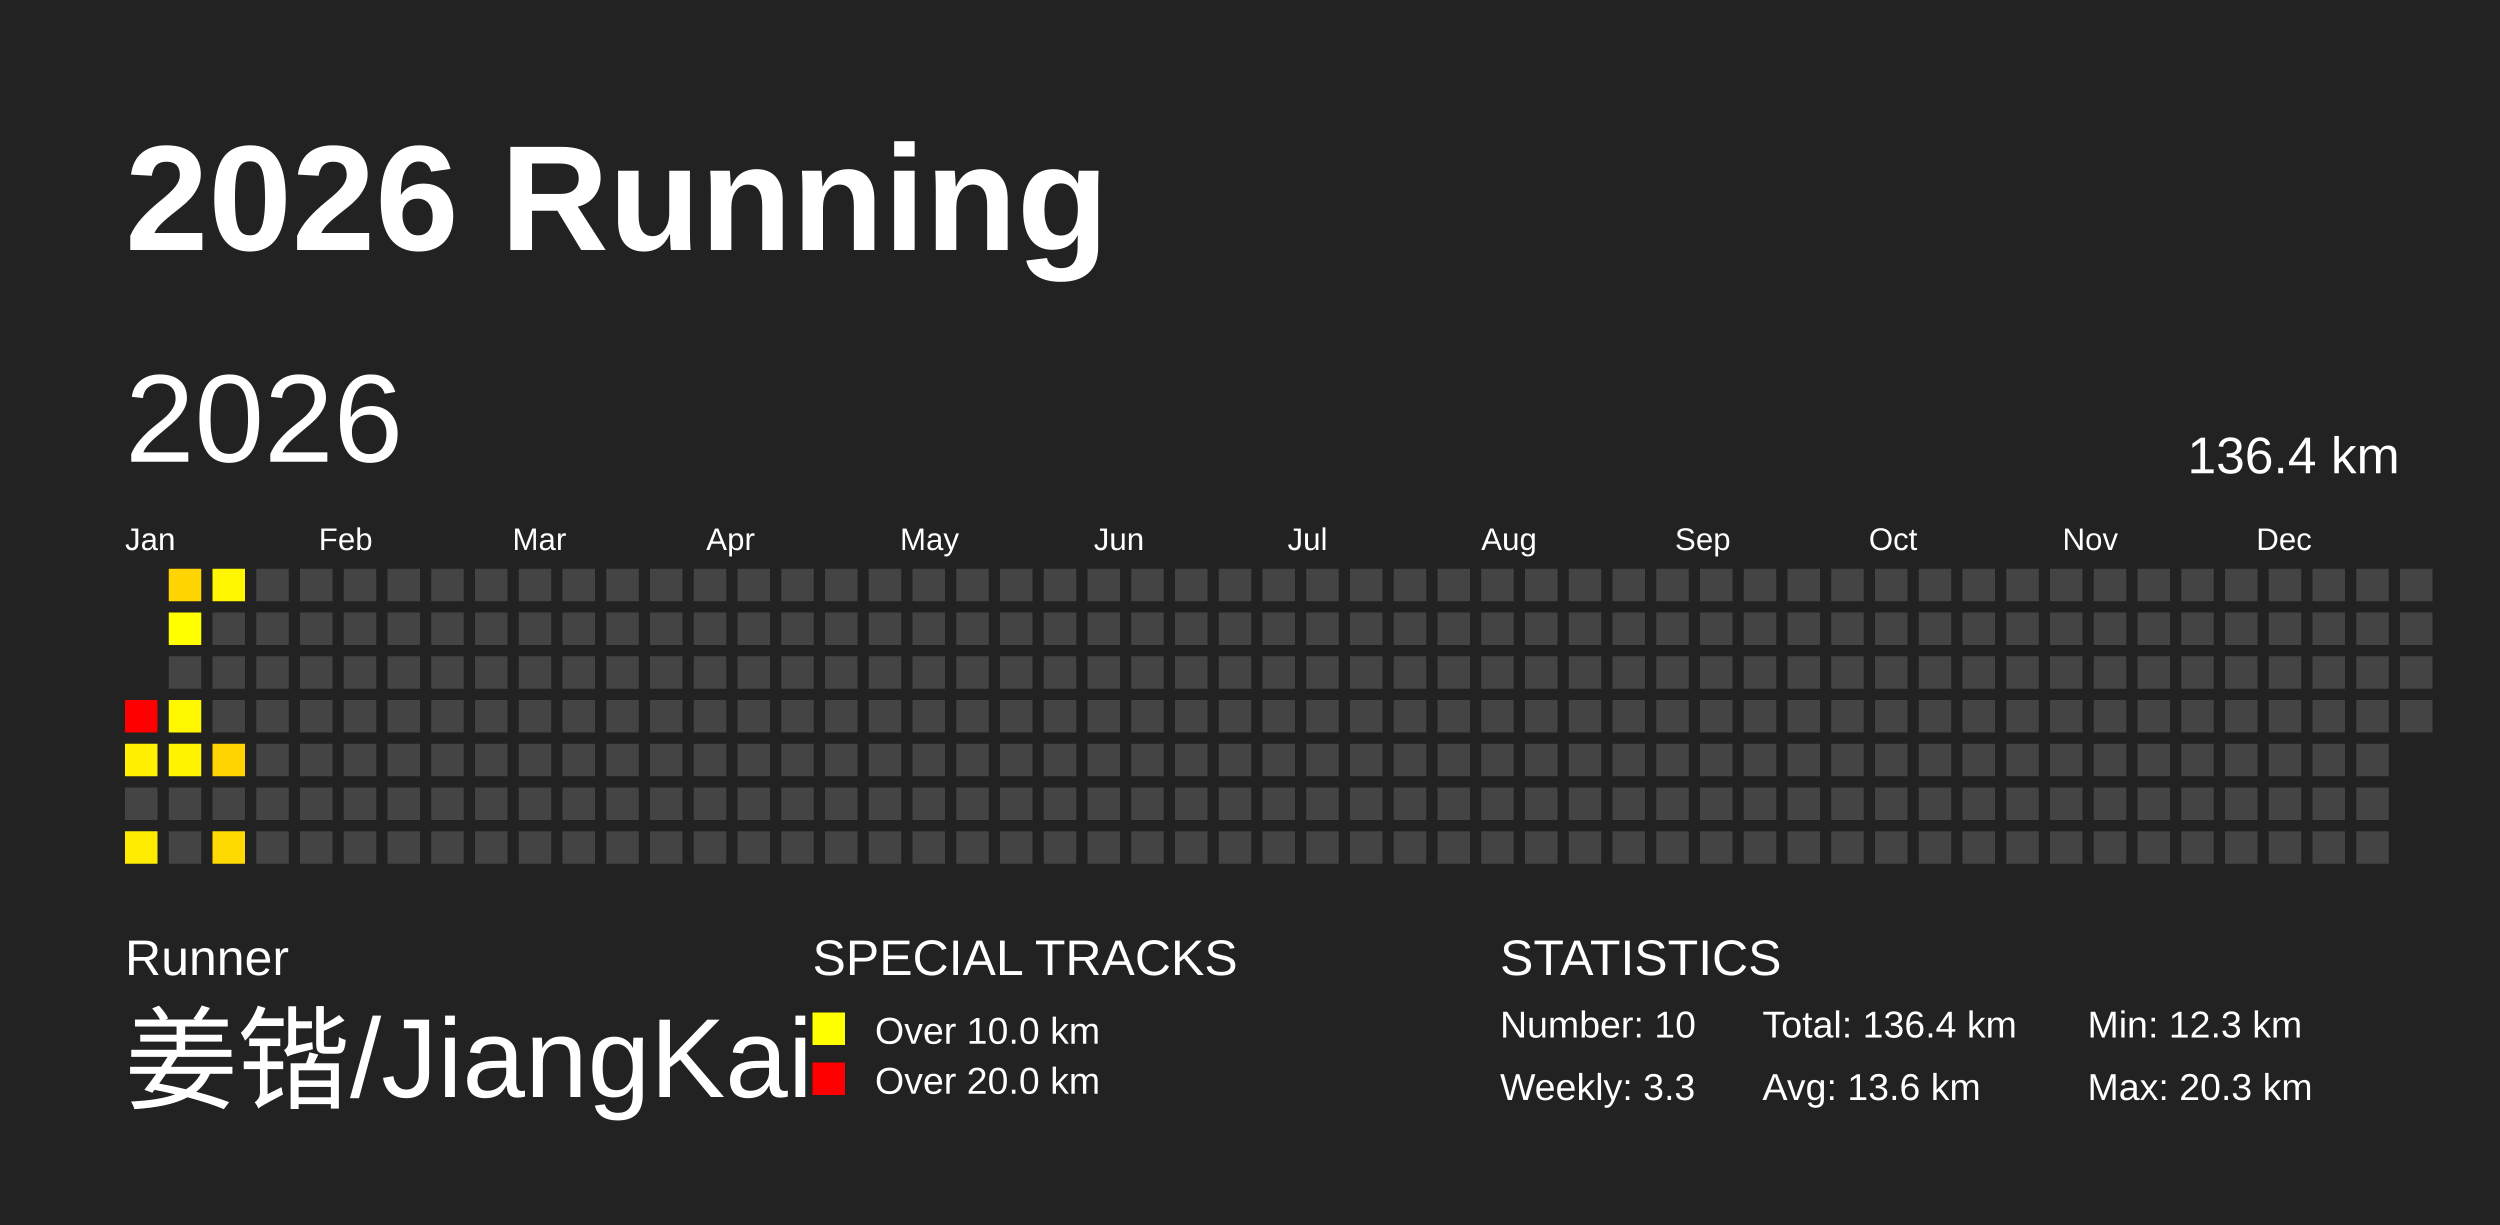
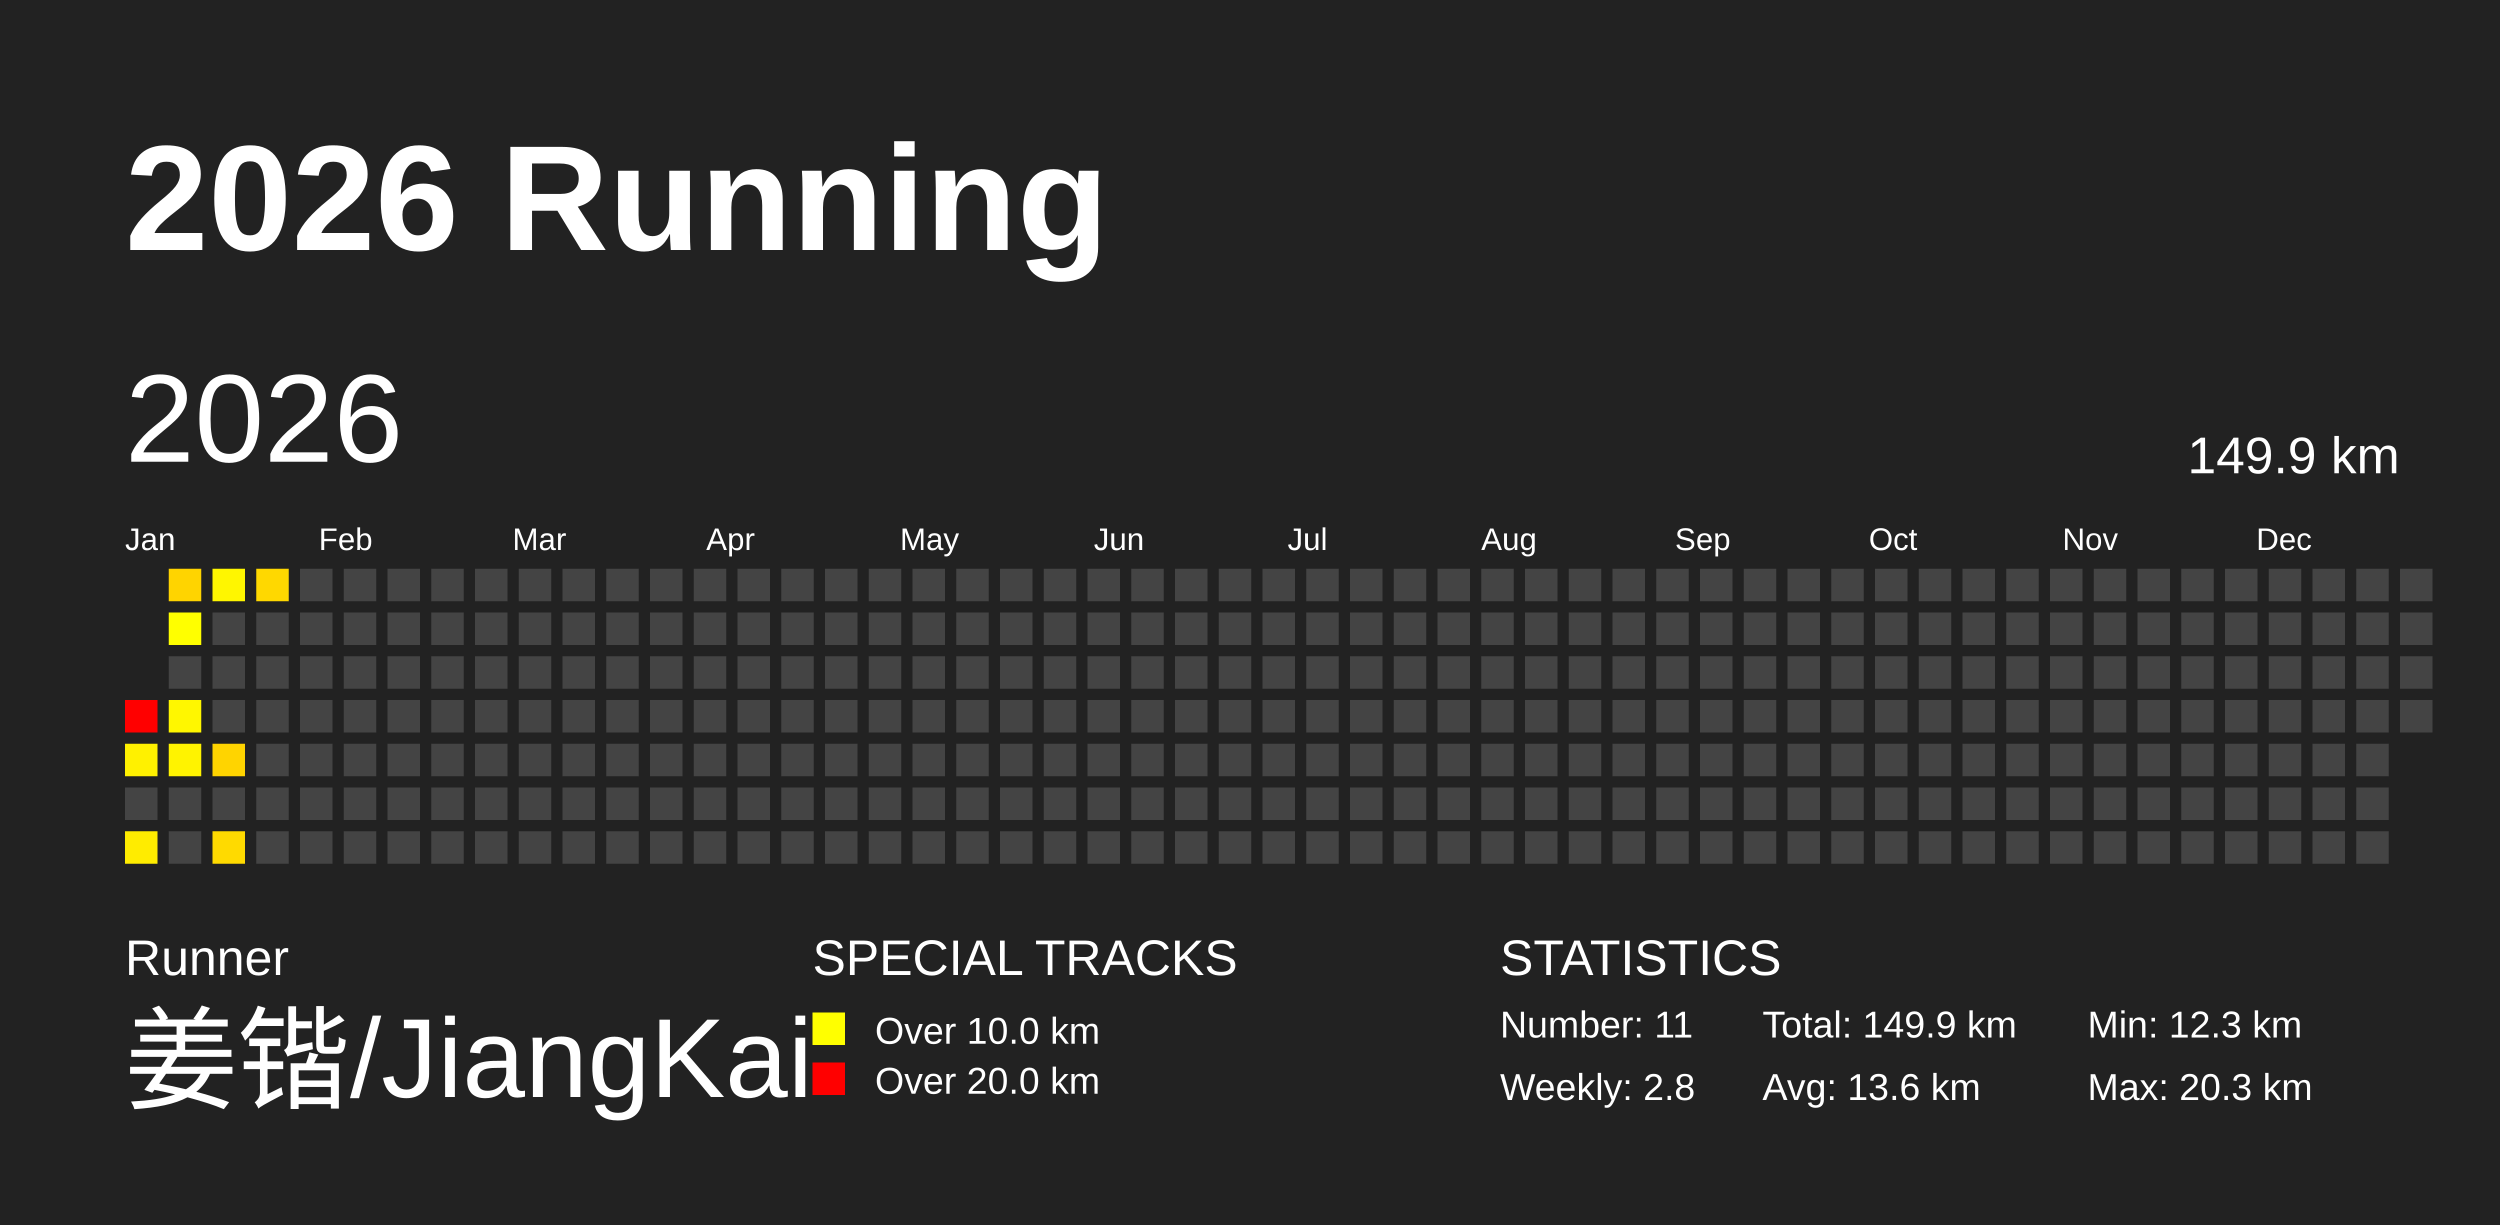
<svg xmlns="http://www.w3.org/2000/svg" baseProfile="full" height="98mm" version="1.1" viewBox="0,0,200,98" width="200mm">
  <defs />
  <rect fill="#222222" height="98" width="200" x="0" y="0" />
  <text fill="#FFFFFF" style="font-size:12px; font-family:Arial; font-weight:bold;" x="10" y="20">2026 Running</text>
  <text fill="#FFFFFF" style="font-size:4px; font-family:Arial" x="10" y="78">Runner</text>
  <text fill="#FFFFFF" style="font-size:9px; font-family:Arial" x="10" y="88">姜锴/JiangKai</text>
  <text fill="#FFFFFF" style="font-size:4px; font-family:Arial" x="65" y="78">SPECIAL TRACKS</text>
  <rect fill="yellow" height="2.6" width="2.6" x="65" y="81" />
  <text fill="#FFFFFF" style="font-size:3px; font-family:Arial" x="70" y="83.5">Over 10.0 km</text>
  <rect fill="red" height="2.6" width="2.6" x="65" y="85" />
  <text fill="#FFFFFF" style="font-size:3px; font-family:Arial" x="70" y="87.5">Over 20.0 km</text>
  <text fill="#FFFFFF" style="font-size:4px; font-family:Arial" x="120" y="78">STATISTICS</text>
-   <text fill="#FFFFFF" style="font-size:3px; font-family:Arial" x="120" y="83">Number: 10</text>
-   <text fill="#FFFFFF" style="font-size:3px; font-family:Arial" x="120" y="88">Weekly: 3.3</text>
-   <text fill="#FFFFFF" style="font-size:3px; font-family:Arial" x="141" y="83">Total: 136.4 km</text>
+   <text fill="#FFFFFF" style="font-size:3px; font-family:Arial" x="120" y="83">Number: 11</text>
+   <text fill="#FFFFFF" style="font-size:3px; font-family:Arial" x="120" y="88">Weekly: 2.8</text>
+   <text fill="#FFFFFF" style="font-size:3px; font-family:Arial" x="141" y="83">Total: 149.9 km</text>
  <text fill="#FFFFFF" style="font-size:3px; font-family:Arial" x="141" y="88">Avg: 13.6 km</text>
  <text fill="#FFFFFF" style="font-size:3px; font-family:Arial" x="167" y="83">Min: 12.3 km</text>
  <text fill="#FFFFFF" style="font-size:3px; font-family:Arial" x="167" y="88">Max: 20.3 km</text>
  <text dominant-baseline="hanging" fill="#FFFFFF" style="font-size:10.0px; font-family:Arial;" x="10" y="30">2026</text>
-   <text dominant-baseline="hanging" fill="#FFFFFF" style="font-size:4.125px; font-family:Arial;" x="175" y="35">136.4 km</text>
+   <text dominant-baseline="hanging" fill="#FFFFFF" style="font-size:4.125px; font-family:Arial;" x="175" y="35">149.9 km</text>
  <text fill="#FFFFFF" style="font-size:2.5px; font-family:Arial" x="10.0" y="44">Jan</text>
  <text fill="#FFFFFF" style="font-size:2.5px; font-family:Arial" x="25.5" y="44">Feb</text>
  <text fill="#FFFFFF" style="font-size:2.5px; font-family:Arial" x="41.0" y="44">Mar</text>
  <text fill="#FFFFFF" style="font-size:2.5px; font-family:Arial" x="56.5" y="44">Apr</text>
  <text fill="#FFFFFF" style="font-size:2.5px; font-family:Arial" x="72.0" y="44">May</text>
  <text fill="#FFFFFF" style="font-size:2.5px; font-family:Arial" x="87.5" y="44">Jun</text>
  <text fill="#FFFFFF" style="font-size:2.5px; font-family:Arial" x="103.0" y="44">Jul</text>
  <text fill="#FFFFFF" style="font-size:2.5px; font-family:Arial" x="118.5" y="44">Aug</text>
  <text fill="#FFFFFF" style="font-size:2.5px; font-family:Arial" x="134.0" y="44">Sep</text>
  <text fill="#FFFFFF" style="font-size:2.5px; font-family:Arial" x="149.5" y="44">Oct</text>
  <text fill="#FFFFFF" style="font-size:2.5px; font-family:Arial" x="165.0" y="44">Nov</text>
  <text fill="#FFFFFF" style="font-size:2.5px; font-family:Arial" x="180.5" y="44">Dec</text>
  <rect fill="red" height="2.6" width="2.6" x="10.0" y="56.0" />
  <rect fill="#fff100" height="2.6" width="2.6" x="10.0" y="59.5" />
  <rect fill="#444444" height="2.6" width="2.6" x="10.0" y="63.0" />
  <rect fill="#ffec00" height="2.6" width="2.6" x="10.0" y="66.5" />
  <rect fill="#ffd400" height="2.6" width="2.6" x="13.5" y="45.5" />
  <rect fill="#ffff00" height="2.6" width="2.6" x="13.5" y="49.0" />
  <rect fill="#444444" height="2.6" width="2.6" x="13.5" y="52.5" />
  <rect fill="#fff700" height="2.6" width="2.6" x="13.5" y="56.0" />
  <rect fill="#fff300" height="2.6" width="2.6" x="13.5" y="59.5" />
  <rect fill="#444444" height="2.6" width="2.6" x="13.5" y="63.0" />
  <rect fill="#444444" height="2.6" width="2.6" x="13.5" y="66.5" />
  <rect fill="#fff600" height="2.6" width="2.6" x="17.0" y="45.5" />
  <rect fill="#444444" height="2.6" width="2.6" x="17.0" y="49.0" />
  <rect fill="#444444" height="2.6" width="2.6" x="17.0" y="52.5" />
  <rect fill="#444444" height="2.6" width="2.6" x="17.0" y="56.0" />
  <rect fill="#ffd400" height="2.6" width="2.6" x="17.0" y="59.5" />
  <rect fill="#444444" height="2.6" width="2.6" x="17.0" y="63.0" />
  <rect fill="#ffda00" height="2.6" width="2.6" x="17.0" y="66.5" />
-   <rect fill="#444444" height="2.6" width="2.6" x="20.5" y="45.5" />
+   <rect fill="#ffd800" height="2.6" width="2.6" x="20.5" y="45.5" />
  <rect fill="#444444" height="2.6" width="2.6" x="20.5" y="49.0" />
  <rect fill="#444444" height="2.6" width="2.6" x="20.5" y="52.5" />
  <rect fill="#444444" height="2.6" width="2.6" x="20.5" y="56.0" />
  <rect fill="#444444" height="2.6" width="2.6" x="20.5" y="59.5" />
  <rect fill="#444444" height="2.6" width="2.6" x="20.5" y="63.0" />
  <rect fill="#444444" height="2.6" width="2.6" x="20.5" y="66.5" />
  <rect fill="#444444" height="2.6" width="2.6" x="24.0" y="45.5" />
  <rect fill="#444444" height="2.6" width="2.6" x="24.0" y="49.0" />
  <rect fill="#444444" height="2.6" width="2.6" x="24.0" y="52.5" />
  <rect fill="#444444" height="2.6" width="2.6" x="24.0" y="56.0" />
  <rect fill="#444444" height="2.6" width="2.6" x="24.0" y="59.5" />
  <rect fill="#444444" height="2.6" width="2.6" x="24.0" y="63.0" />
  <rect fill="#444444" height="2.6" width="2.6" x="24.0" y="66.5" />
  <rect fill="#444444" height="2.6" width="2.6" x="27.5" y="45.5" />
  <rect fill="#444444" height="2.6" width="2.6" x="27.5" y="49.0" />
  <rect fill="#444444" height="2.6" width="2.6" x="27.5" y="52.5" />
  <rect fill="#444444" height="2.6" width="2.6" x="27.5" y="56.0" />
  <rect fill="#444444" height="2.6" width="2.6" x="27.5" y="59.5" />
  <rect fill="#444444" height="2.6" width="2.6" x="27.5" y="63.0" />
  <rect fill="#444444" height="2.6" width="2.6" x="27.5" y="66.5" />
  <rect fill="#444444" height="2.6" width="2.6" x="31.0" y="45.5" />
  <rect fill="#444444" height="2.6" width="2.6" x="31.0" y="49.0" />
  <rect fill="#444444" height="2.6" width="2.6" x="31.0" y="52.5" />
  <rect fill="#444444" height="2.6" width="2.6" x="31.0" y="56.0" />
  <rect fill="#444444" height="2.6" width="2.6" x="31.0" y="59.5" />
  <rect fill="#444444" height="2.6" width="2.6" x="31.0" y="63.0" />
  <rect fill="#444444" height="2.6" width="2.6" x="31.0" y="66.5" />
  <rect fill="#444444" height="2.6" width="2.6" x="34.5" y="45.5" />
  <rect fill="#444444" height="2.6" width="2.6" x="34.5" y="49.0" />
  <rect fill="#444444" height="2.6" width="2.6" x="34.5" y="52.5" />
  <rect fill="#444444" height="2.6" width="2.6" x="34.5" y="56.0" />
  <rect fill="#444444" height="2.6" width="2.6" x="34.5" y="59.5" />
  <rect fill="#444444" height="2.6" width="2.6" x="34.5" y="63.0" />
  <rect fill="#444444" height="2.6" width="2.6" x="34.5" y="66.5" />
  <rect fill="#444444" height="2.6" width="2.6" x="38.0" y="45.5" />
  <rect fill="#444444" height="2.6" width="2.6" x="38.0" y="49.0" />
  <rect fill="#444444" height="2.6" width="2.6" x="38.0" y="52.5" />
  <rect fill="#444444" height="2.6" width="2.6" x="38.0" y="56.0" />
  <rect fill="#444444" height="2.6" width="2.6" x="38.0" y="59.5" />
  <rect fill="#444444" height="2.6" width="2.6" x="38.0" y="63.0" />
  <rect fill="#444444" height="2.6" width="2.6" x="38.0" y="66.5" />
  <rect fill="#444444" height="2.6" width="2.6" x="41.5" y="45.5" />
  <rect fill="#444444" height="2.6" width="2.6" x="41.5" y="49.0" />
  <rect fill="#444444" height="2.6" width="2.6" x="41.5" y="52.5" />
  <rect fill="#444444" height="2.6" width="2.6" x="41.5" y="56.0" />
  <rect fill="#444444" height="2.6" width="2.6" x="41.5" y="59.5" />
  <rect fill="#444444" height="2.6" width="2.6" x="41.5" y="63.0" />
  <rect fill="#444444" height="2.6" width="2.6" x="41.5" y="66.5" />
  <rect fill="#444444" height="2.6" width="2.6" x="45.0" y="45.5" />
  <rect fill="#444444" height="2.6" width="2.6" x="45.0" y="49.0" />
  <rect fill="#444444" height="2.6" width="2.6" x="45.0" y="52.5" />
  <rect fill="#444444" height="2.6" width="2.6" x="45.0" y="56.0" />
  <rect fill="#444444" height="2.6" width="2.6" x="45.0" y="59.5" />
  <rect fill="#444444" height="2.6" width="2.6" x="45.0" y="63.0" />
  <rect fill="#444444" height="2.6" width="2.6" x="45.0" y="66.5" />
  <rect fill="#444444" height="2.6" width="2.6" x="48.5" y="45.5" />
  <rect fill="#444444" height="2.6" width="2.6" x="48.5" y="49.0" />
  <rect fill="#444444" height="2.6" width="2.6" x="48.5" y="52.5" />
  <rect fill="#444444" height="2.6" width="2.6" x="48.5" y="56.0" />
  <rect fill="#444444" height="2.6" width="2.6" x="48.5" y="59.5" />
  <rect fill="#444444" height="2.6" width="2.6" x="48.5" y="63.0" />
  <rect fill="#444444" height="2.6" width="2.6" x="48.5" y="66.5" />
  <rect fill="#444444" height="2.6" width="2.6" x="52.0" y="45.5" />
  <rect fill="#444444" height="2.6" width="2.6" x="52.0" y="49.0" />
  <rect fill="#444444" height="2.6" width="2.6" x="52.0" y="52.5" />
  <rect fill="#444444" height="2.6" width="2.6" x="52.0" y="56.0" />
  <rect fill="#444444" height="2.6" width="2.6" x="52.0" y="59.5" />
  <rect fill="#444444" height="2.6" width="2.6" x="52.0" y="63.0" />
  <rect fill="#444444" height="2.6" width="2.6" x="52.0" y="66.5" />
  <rect fill="#444444" height="2.6" width="2.6" x="55.5" y="45.5" />
  <rect fill="#444444" height="2.6" width="2.6" x="55.5" y="49.0" />
  <rect fill="#444444" height="2.6" width="2.6" x="55.5" y="52.5" />
  <rect fill="#444444" height="2.6" width="2.6" x="55.5" y="56.0" />
  <rect fill="#444444" height="2.6" width="2.6" x="55.5" y="59.5" />
  <rect fill="#444444" height="2.6" width="2.6" x="55.5" y="63.0" />
  <rect fill="#444444" height="2.6" width="2.6" x="55.5" y="66.5" />
  <rect fill="#444444" height="2.6" width="2.6" x="59.0" y="45.5" />
  <rect fill="#444444" height="2.6" width="2.6" x="59.0" y="49.0" />
  <rect fill="#444444" height="2.6" width="2.6" x="59.0" y="52.5" />
  <rect fill="#444444" height="2.6" width="2.6" x="59.0" y="56.0" />
  <rect fill="#444444" height="2.6" width="2.6" x="59.0" y="59.5" />
  <rect fill="#444444" height="2.6" width="2.6" x="59.0" y="63.0" />
  <rect fill="#444444" height="2.6" width="2.6" x="59.0" y="66.5" />
  <rect fill="#444444" height="2.6" width="2.6" x="62.5" y="45.5" />
  <rect fill="#444444" height="2.6" width="2.6" x="62.5" y="49.0" />
  <rect fill="#444444" height="2.6" width="2.6" x="62.5" y="52.5" />
  <rect fill="#444444" height="2.6" width="2.6" x="62.5" y="56.0" />
  <rect fill="#444444" height="2.6" width="2.6" x="62.5" y="59.5" />
  <rect fill="#444444" height="2.6" width="2.6" x="62.5" y="63.0" />
  <rect fill="#444444" height="2.6" width="2.6" x="62.5" y="66.5" />
  <rect fill="#444444" height="2.6" width="2.6" x="66.0" y="45.5" />
  <rect fill="#444444" height="2.6" width="2.6" x="66.0" y="49.0" />
  <rect fill="#444444" height="2.6" width="2.6" x="66.0" y="52.5" />
  <rect fill="#444444" height="2.6" width="2.6" x="66.0" y="56.0" />
  <rect fill="#444444" height="2.6" width="2.6" x="66.0" y="59.5" />
  <rect fill="#444444" height="2.6" width="2.6" x="66.0" y="63.0" />
  <rect fill="#444444" height="2.6" width="2.6" x="66.0" y="66.5" />
  <rect fill="#444444" height="2.6" width="2.6" x="69.5" y="45.5" />
  <rect fill="#444444" height="2.6" width="2.6" x="69.5" y="49.0" />
  <rect fill="#444444" height="2.6" width="2.6" x="69.5" y="52.5" />
  <rect fill="#444444" height="2.6" width="2.6" x="69.5" y="56.0" />
  <rect fill="#444444" height="2.6" width="2.6" x="69.5" y="59.5" />
  <rect fill="#444444" height="2.6" width="2.6" x="69.5" y="63.0" />
  <rect fill="#444444" height="2.6" width="2.6" x="69.5" y="66.5" />
  <rect fill="#444444" height="2.6" width="2.6" x="73.0" y="45.5" />
  <rect fill="#444444" height="2.6" width="2.6" x="73.0" y="49.0" />
  <rect fill="#444444" height="2.6" width="2.6" x="73.0" y="52.5" />
  <rect fill="#444444" height="2.6" width="2.6" x="73.0" y="56.0" />
  <rect fill="#444444" height="2.6" width="2.6" x="73.0" y="59.5" />
  <rect fill="#444444" height="2.6" width="2.6" x="73.0" y="63.0" />
  <rect fill="#444444" height="2.6" width="2.6" x="73.0" y="66.5" />
  <rect fill="#444444" height="2.6" width="2.6" x="76.5" y="45.5" />
  <rect fill="#444444" height="2.6" width="2.6" x="76.5" y="49.0" />
  <rect fill="#444444" height="2.6" width="2.6" x="76.5" y="52.5" />
  <rect fill="#444444" height="2.6" width="2.6" x="76.5" y="56.0" />
  <rect fill="#444444" height="2.6" width="2.6" x="76.5" y="59.5" />
  <rect fill="#444444" height="2.6" width="2.6" x="76.5" y="63.0" />
  <rect fill="#444444" height="2.6" width="2.6" x="76.5" y="66.5" />
  <rect fill="#444444" height="2.6" width="2.6" x="80.0" y="45.5" />
  <rect fill="#444444" height="2.6" width="2.6" x="80.0" y="49.0" />
  <rect fill="#444444" height="2.6" width="2.6" x="80.0" y="52.5" />
  <rect fill="#444444" height="2.6" width="2.6" x="80.0" y="56.0" />
  <rect fill="#444444" height="2.6" width="2.6" x="80.0" y="59.5" />
  <rect fill="#444444" height="2.6" width="2.6" x="80.0" y="63.0" />
  <rect fill="#444444" height="2.6" width="2.6" x="80.0" y="66.5" />
  <rect fill="#444444" height="2.6" width="2.6" x="83.5" y="45.5" />
  <rect fill="#444444" height="2.6" width="2.6" x="83.5" y="49.0" />
  <rect fill="#444444" height="2.6" width="2.6" x="83.5" y="52.5" />
  <rect fill="#444444" height="2.6" width="2.6" x="83.5" y="56.0" />
  <rect fill="#444444" height="2.6" width="2.6" x="83.5" y="59.5" />
  <rect fill="#444444" height="2.6" width="2.6" x="83.5" y="63.0" />
  <rect fill="#444444" height="2.6" width="2.6" x="83.5" y="66.5" />
  <rect fill="#444444" height="2.6" width="2.6" x="87.0" y="45.5" />
  <rect fill="#444444" height="2.6" width="2.6" x="87.0" y="49.0" />
  <rect fill="#444444" height="2.6" width="2.6" x="87.0" y="52.5" />
  <rect fill="#444444" height="2.6" width="2.6" x="87.0" y="56.0" />
  <rect fill="#444444" height="2.6" width="2.6" x="87.0" y="59.5" />
  <rect fill="#444444" height="2.6" width="2.6" x="87.0" y="63.0" />
  <rect fill="#444444" height="2.6" width="2.6" x="87.0" y="66.5" />
  <rect fill="#444444" height="2.6" width="2.6" x="90.5" y="45.5" />
  <rect fill="#444444" height="2.6" width="2.6" x="90.5" y="49.0" />
  <rect fill="#444444" height="2.6" width="2.6" x="90.5" y="52.5" />
  <rect fill="#444444" height="2.6" width="2.6" x="90.5" y="56.0" />
  <rect fill="#444444" height="2.6" width="2.6" x="90.5" y="59.5" />
  <rect fill="#444444" height="2.6" width="2.6" x="90.5" y="63.0" />
  <rect fill="#444444" height="2.6" width="2.6" x="90.5" y="66.5" />
  <rect fill="#444444" height="2.6" width="2.6" x="94.0" y="45.5" />
  <rect fill="#444444" height="2.6" width="2.6" x="94.0" y="49.0" />
  <rect fill="#444444" height="2.6" width="2.6" x="94.0" y="52.5" />
  <rect fill="#444444" height="2.6" width="2.6" x="94.0" y="56.0" />
  <rect fill="#444444" height="2.6" width="2.6" x="94.0" y="59.5" />
  <rect fill="#444444" height="2.6" width="2.6" x="94.0" y="63.0" />
  <rect fill="#444444" height="2.6" width="2.6" x="94.0" y="66.5" />
  <rect fill="#444444" height="2.6" width="2.6" x="97.5" y="45.5" />
  <rect fill="#444444" height="2.6" width="2.6" x="97.5" y="49.0" />
  <rect fill="#444444" height="2.6" width="2.6" x="97.5" y="52.5" />
  <rect fill="#444444" height="2.6" width="2.6" x="97.5" y="56.0" />
  <rect fill="#444444" height="2.6" width="2.6" x="97.5" y="59.5" />
  <rect fill="#444444" height="2.6" width="2.6" x="97.5" y="63.0" />
  <rect fill="#444444" height="2.6" width="2.6" x="97.5" y="66.5" />
  <rect fill="#444444" height="2.6" width="2.6" x="101.0" y="45.5" />
  <rect fill="#444444" height="2.6" width="2.6" x="101.0" y="49.0" />
  <rect fill="#444444" height="2.6" width="2.6" x="101.0" y="52.5" />
  <rect fill="#444444" height="2.6" width="2.6" x="101.0" y="56.0" />
  <rect fill="#444444" height="2.6" width="2.6" x="101.0" y="59.5" />
  <rect fill="#444444" height="2.6" width="2.6" x="101.0" y="63.0" />
  <rect fill="#444444" height="2.6" width="2.6" x="101.0" y="66.5" />
  <rect fill="#444444" height="2.6" width="2.6" x="104.5" y="45.5" />
  <rect fill="#444444" height="2.6" width="2.6" x="104.5" y="49.0" />
  <rect fill="#444444" height="2.6" width="2.6" x="104.5" y="52.5" />
  <rect fill="#444444" height="2.6" width="2.6" x="104.5" y="56.0" />
  <rect fill="#444444" height="2.6" width="2.6" x="104.5" y="59.5" />
  <rect fill="#444444" height="2.6" width="2.6" x="104.5" y="63.0" />
  <rect fill="#444444" height="2.6" width="2.6" x="104.5" y="66.5" />
  <rect fill="#444444" height="2.6" width="2.6" x="108.0" y="45.5" />
  <rect fill="#444444" height="2.6" width="2.6" x="108.0" y="49.0" />
  <rect fill="#444444" height="2.6" width="2.6" x="108.0" y="52.5" />
  <rect fill="#444444" height="2.6" width="2.6" x="108.0" y="56.0" />
  <rect fill="#444444" height="2.6" width="2.6" x="108.0" y="59.5" />
  <rect fill="#444444" height="2.6" width="2.6" x="108.0" y="63.0" />
  <rect fill="#444444" height="2.6" width="2.6" x="108.0" y="66.5" />
  <rect fill="#444444" height="2.6" width="2.6" x="111.5" y="45.5" />
  <rect fill="#444444" height="2.6" width="2.6" x="111.5" y="49.0" />
  <rect fill="#444444" height="2.6" width="2.6" x="111.5" y="52.5" />
  <rect fill="#444444" height="2.6" width="2.6" x="111.5" y="56.0" />
  <rect fill="#444444" height="2.6" width="2.6" x="111.5" y="59.5" />
  <rect fill="#444444" height="2.6" width="2.6" x="111.5" y="63.0" />
  <rect fill="#444444" height="2.6" width="2.6" x="111.5" y="66.5" />
  <rect fill="#444444" height="2.6" width="2.6" x="115.0" y="45.5" />
  <rect fill="#444444" height="2.6" width="2.6" x="115.0" y="49.0" />
  <rect fill="#444444" height="2.6" width="2.6" x="115.0" y="52.5" />
  <rect fill="#444444" height="2.6" width="2.6" x="115.0" y="56.0" />
  <rect fill="#444444" height="2.6" width="2.6" x="115.0" y="59.5" />
  <rect fill="#444444" height="2.6" width="2.6" x="115.0" y="63.0" />
  <rect fill="#444444" height="2.6" width="2.6" x="115.0" y="66.5" />
  <rect fill="#444444" height="2.6" width="2.6" x="118.5" y="45.5" />
  <rect fill="#444444" height="2.6" width="2.6" x="118.5" y="49.0" />
  <rect fill="#444444" height="2.6" width="2.6" x="118.5" y="52.5" />
  <rect fill="#444444" height="2.6" width="2.6" x="118.5" y="56.0" />
  <rect fill="#444444" height="2.6" width="2.6" x="118.5" y="59.5" />
  <rect fill="#444444" height="2.6" width="2.6" x="118.5" y="63.0" />
  <rect fill="#444444" height="2.6" width="2.6" x="118.5" y="66.5" />
  <rect fill="#444444" height="2.6" width="2.6" x="122.0" y="45.5" />
  <rect fill="#444444" height="2.6" width="2.6" x="122.0" y="49.0" />
  <rect fill="#444444" height="2.6" width="2.6" x="122.0" y="52.5" />
  <rect fill="#444444" height="2.6" width="2.6" x="122.0" y="56.0" />
  <rect fill="#444444" height="2.6" width="2.6" x="122.0" y="59.5" />
  <rect fill="#444444" height="2.6" width="2.6" x="122.0" y="63.0" />
  <rect fill="#444444" height="2.6" width="2.6" x="122.0" y="66.5" />
  <rect fill="#444444" height="2.6" width="2.6" x="125.5" y="45.5" />
  <rect fill="#444444" height="2.6" width="2.6" x="125.5" y="49.0" />
  <rect fill="#444444" height="2.6" width="2.6" x="125.5" y="52.5" />
  <rect fill="#444444" height="2.6" width="2.6" x="125.5" y="56.0" />
  <rect fill="#444444" height="2.6" width="2.6" x="125.5" y="59.5" />
  <rect fill="#444444" height="2.6" width="2.6" x="125.5" y="63.0" />
  <rect fill="#444444" height="2.6" width="2.6" x="125.5" y="66.5" />
  <rect fill="#444444" height="2.6" width="2.6" x="129.0" y="45.5" />
  <rect fill="#444444" height="2.6" width="2.6" x="129.0" y="49.0" />
  <rect fill="#444444" height="2.6" width="2.6" x="129.0" y="52.5" />
  <rect fill="#444444" height="2.6" width="2.6" x="129.0" y="56.0" />
  <rect fill="#444444" height="2.6" width="2.6" x="129.0" y="59.5" />
  <rect fill="#444444" height="2.6" width="2.6" x="129.0" y="63.0" />
  <rect fill="#444444" height="2.6" width="2.6" x="129.0" y="66.5" />
  <rect fill="#444444" height="2.6" width="2.6" x="132.5" y="45.5" />
  <rect fill="#444444" height="2.6" width="2.6" x="132.5" y="49.0" />
  <rect fill="#444444" height="2.6" width="2.6" x="132.5" y="52.5" />
  <rect fill="#444444" height="2.6" width="2.6" x="132.5" y="56.0" />
  <rect fill="#444444" height="2.6" width="2.6" x="132.5" y="59.5" />
  <rect fill="#444444" height="2.6" width="2.6" x="132.5" y="63.0" />
  <rect fill="#444444" height="2.6" width="2.6" x="132.5" y="66.5" />
  <rect fill="#444444" height="2.6" width="2.6" x="136.0" y="45.5" />
  <rect fill="#444444" height="2.6" width="2.6" x="136.0" y="49.0" />
  <rect fill="#444444" height="2.6" width="2.6" x="136.0" y="52.5" />
  <rect fill="#444444" height="2.6" width="2.6" x="136.0" y="56.0" />
  <rect fill="#444444" height="2.6" width="2.6" x="136.0" y="59.5" />
  <rect fill="#444444" height="2.6" width="2.6" x="136.0" y="63.0" />
  <rect fill="#444444" height="2.6" width="2.6" x="136.0" y="66.5" />
  <rect fill="#444444" height="2.6" width="2.6" x="139.5" y="45.5" />
  <rect fill="#444444" height="2.6" width="2.6" x="139.5" y="49.0" />
  <rect fill="#444444" height="2.6" width="2.6" x="139.5" y="52.5" />
  <rect fill="#444444" height="2.6" width="2.6" x="139.5" y="56.0" />
  <rect fill="#444444" height="2.6" width="2.6" x="139.5" y="59.5" />
  <rect fill="#444444" height="2.6" width="2.6" x="139.5" y="63.0" />
  <rect fill="#444444" height="2.6" width="2.6" x="139.5" y="66.5" />
  <rect fill="#444444" height="2.6" width="2.6" x="143.0" y="45.5" />
  <rect fill="#444444" height="2.6" width="2.6" x="143.0" y="49.0" />
  <rect fill="#444444" height="2.6" width="2.6" x="143.0" y="52.5" />
  <rect fill="#444444" height="2.6" width="2.6" x="143.0" y="56.0" />
  <rect fill="#444444" height="2.6" width="2.6" x="143.0" y="59.5" />
  <rect fill="#444444" height="2.6" width="2.6" x="143.0" y="63.0" />
  <rect fill="#444444" height="2.6" width="2.6" x="143.0" y="66.5" />
  <rect fill="#444444" height="2.6" width="2.6" x="146.5" y="45.5" />
  <rect fill="#444444" height="2.6" width="2.6" x="146.5" y="49.0" />
  <rect fill="#444444" height="2.6" width="2.6" x="146.5" y="52.5" />
  <rect fill="#444444" height="2.6" width="2.6" x="146.5" y="56.0" />
  <rect fill="#444444" height="2.6" width="2.6" x="146.5" y="59.5" />
  <rect fill="#444444" height="2.6" width="2.6" x="146.5" y="63.0" />
  <rect fill="#444444" height="2.6" width="2.6" x="146.5" y="66.5" />
  <rect fill="#444444" height="2.6" width="2.6" x="150.0" y="45.5" />
  <rect fill="#444444" height="2.6" width="2.6" x="150.0" y="49.0" />
  <rect fill="#444444" height="2.6" width="2.6" x="150.0" y="52.5" />
  <rect fill="#444444" height="2.6" width="2.6" x="150.0" y="56.0" />
  <rect fill="#444444" height="2.6" width="2.6" x="150.0" y="59.5" />
  <rect fill="#444444" height="2.6" width="2.6" x="150.0" y="63.0" />
  <rect fill="#444444" height="2.6" width="2.6" x="150.0" y="66.5" />
  <rect fill="#444444" height="2.6" width="2.6" x="153.5" y="45.5" />
  <rect fill="#444444" height="2.6" width="2.6" x="153.5" y="49.0" />
  <rect fill="#444444" height="2.6" width="2.6" x="153.5" y="52.5" />
  <rect fill="#444444" height="2.6" width="2.6" x="153.5" y="56.0" />
  <rect fill="#444444" height="2.6" width="2.6" x="153.5" y="59.5" />
  <rect fill="#444444" height="2.6" width="2.6" x="153.5" y="63.0" />
  <rect fill="#444444" height="2.6" width="2.6" x="153.5" y="66.5" />
  <rect fill="#444444" height="2.6" width="2.6" x="157.0" y="45.5" />
  <rect fill="#444444" height="2.6" width="2.6" x="157.0" y="49.0" />
  <rect fill="#444444" height="2.6" width="2.6" x="157.0" y="52.5" />
  <rect fill="#444444" height="2.6" width="2.6" x="157.0" y="56.0" />
  <rect fill="#444444" height="2.6" width="2.6" x="157.0" y="59.5" />
  <rect fill="#444444" height="2.6" width="2.6" x="157.0" y="63.0" />
  <rect fill="#444444" height="2.6" width="2.6" x="157.0" y="66.5" />
  <rect fill="#444444" height="2.6" width="2.6" x="160.5" y="45.5" />
  <rect fill="#444444" height="2.6" width="2.6" x="160.5" y="49.0" />
  <rect fill="#444444" height="2.6" width="2.6" x="160.5" y="52.5" />
  <rect fill="#444444" height="2.6" width="2.6" x="160.5" y="56.0" />
  <rect fill="#444444" height="2.6" width="2.6" x="160.5" y="59.5" />
  <rect fill="#444444" height="2.6" width="2.6" x="160.5" y="63.0" />
  <rect fill="#444444" height="2.6" width="2.6" x="160.5" y="66.5" />
  <rect fill="#444444" height="2.6" width="2.6" x="164.0" y="45.5" />
  <rect fill="#444444" height="2.6" width="2.6" x="164.0" y="49.0" />
  <rect fill="#444444" height="2.6" width="2.6" x="164.0" y="52.5" />
  <rect fill="#444444" height="2.6" width="2.6" x="164.0" y="56.0" />
  <rect fill="#444444" height="2.6" width="2.6" x="164.0" y="59.5" />
  <rect fill="#444444" height="2.6" width="2.6" x="164.0" y="63.0" />
  <rect fill="#444444" height="2.6" width="2.6" x="164.0" y="66.5" />
  <rect fill="#444444" height="2.6" width="2.6" x="167.5" y="45.5" />
  <rect fill="#444444" height="2.6" width="2.6" x="167.5" y="49.0" />
  <rect fill="#444444" height="2.6" width="2.6" x="167.5" y="52.5" />
  <rect fill="#444444" height="2.6" width="2.6" x="167.5" y="56.0" />
  <rect fill="#444444" height="2.6" width="2.6" x="167.5" y="59.5" />
  <rect fill="#444444" height="2.6" width="2.6" x="167.5" y="63.0" />
  <rect fill="#444444" height="2.6" width="2.6" x="167.5" y="66.5" />
  <rect fill="#444444" height="2.6" width="2.6" x="171.0" y="45.5" />
  <rect fill="#444444" height="2.6" width="2.6" x="171.0" y="49.0" />
  <rect fill="#444444" height="2.6" width="2.6" x="171.0" y="52.5" />
  <rect fill="#444444" height="2.6" width="2.6" x="171.0" y="56.0" />
  <rect fill="#444444" height="2.6" width="2.6" x="171.0" y="59.5" />
  <rect fill="#444444" height="2.6" width="2.6" x="171.0" y="63.0" />
  <rect fill="#444444" height="2.6" width="2.6" x="171.0" y="66.5" />
  <rect fill="#444444" height="2.6" width="2.6" x="174.5" y="45.5" />
  <rect fill="#444444" height="2.6" width="2.6" x="174.5" y="49.0" />
  <rect fill="#444444" height="2.6" width="2.6" x="174.5" y="52.5" />
  <rect fill="#444444" height="2.6" width="2.6" x="174.5" y="56.0" />
  <rect fill="#444444" height="2.6" width="2.6" x="174.5" y="59.5" />
  <rect fill="#444444" height="2.6" width="2.6" x="174.5" y="63.0" />
  <rect fill="#444444" height="2.6" width="2.6" x="174.5" y="66.5" />
  <rect fill="#444444" height="2.6" width="2.6" x="178.0" y="45.5" />
  <rect fill="#444444" height="2.6" width="2.6" x="178.0" y="49.0" />
  <rect fill="#444444" height="2.6" width="2.6" x="178.0" y="52.5" />
  <rect fill="#444444" height="2.6" width="2.6" x="178.0" y="56.0" />
  <rect fill="#444444" height="2.6" width="2.6" x="178.0" y="59.5" />
  <rect fill="#444444" height="2.6" width="2.6" x="178.0" y="63.0" />
  <rect fill="#444444" height="2.6" width="2.6" x="178.0" y="66.5" />
  <rect fill="#444444" height="2.6" width="2.6" x="181.5" y="45.5" />
  <rect fill="#444444" height="2.6" width="2.6" x="181.5" y="49.0" />
  <rect fill="#444444" height="2.6" width="2.6" x="181.5" y="52.5" />
  <rect fill="#444444" height="2.6" width="2.6" x="181.5" y="56.0" />
  <rect fill="#444444" height="2.6" width="2.6" x="181.5" y="59.5" />
  <rect fill="#444444" height="2.6" width="2.6" x="181.5" y="63.0" />
  <rect fill="#444444" height="2.6" width="2.6" x="181.5" y="66.5" />
  <rect fill="#444444" height="2.6" width="2.6" x="185.0" y="45.5" />
  <rect fill="#444444" height="2.6" width="2.6" x="185.0" y="49.0" />
  <rect fill="#444444" height="2.6" width="2.6" x="185.0" y="52.5" />
  <rect fill="#444444" height="2.6" width="2.6" x="185.0" y="56.0" />
  <rect fill="#444444" height="2.6" width="2.6" x="185.0" y="59.5" />
  <rect fill="#444444" height="2.6" width="2.6" x="185.0" y="63.0" />
  <rect fill="#444444" height="2.6" width="2.6" x="185.0" y="66.5" />
  <rect fill="#444444" height="2.6" width="2.6" x="188.5" y="45.5" />
  <rect fill="#444444" height="2.6" width="2.6" x="188.5" y="49.0" />
  <rect fill="#444444" height="2.6" width="2.6" x="188.5" y="52.5" />
  <rect fill="#444444" height="2.6" width="2.6" x="188.5" y="56.0" />
  <rect fill="#444444" height="2.6" width="2.6" x="188.5" y="59.5" />
  <rect fill="#444444" height="2.6" width="2.6" x="188.5" y="63.0" />
  <rect fill="#444444" height="2.6" width="2.6" x="188.5" y="66.5" />
  <rect fill="#444444" height="2.6" width="2.6" x="192.0" y="45.5" />
  <rect fill="#444444" height="2.6" width="2.6" x="192.0" y="49.0" />
  <rect fill="#444444" height="2.6" width="2.6" x="192.0" y="52.5" />
  <rect fill="#444444" height="2.6" width="2.6" x="192.0" y="56.0" />
</svg>
